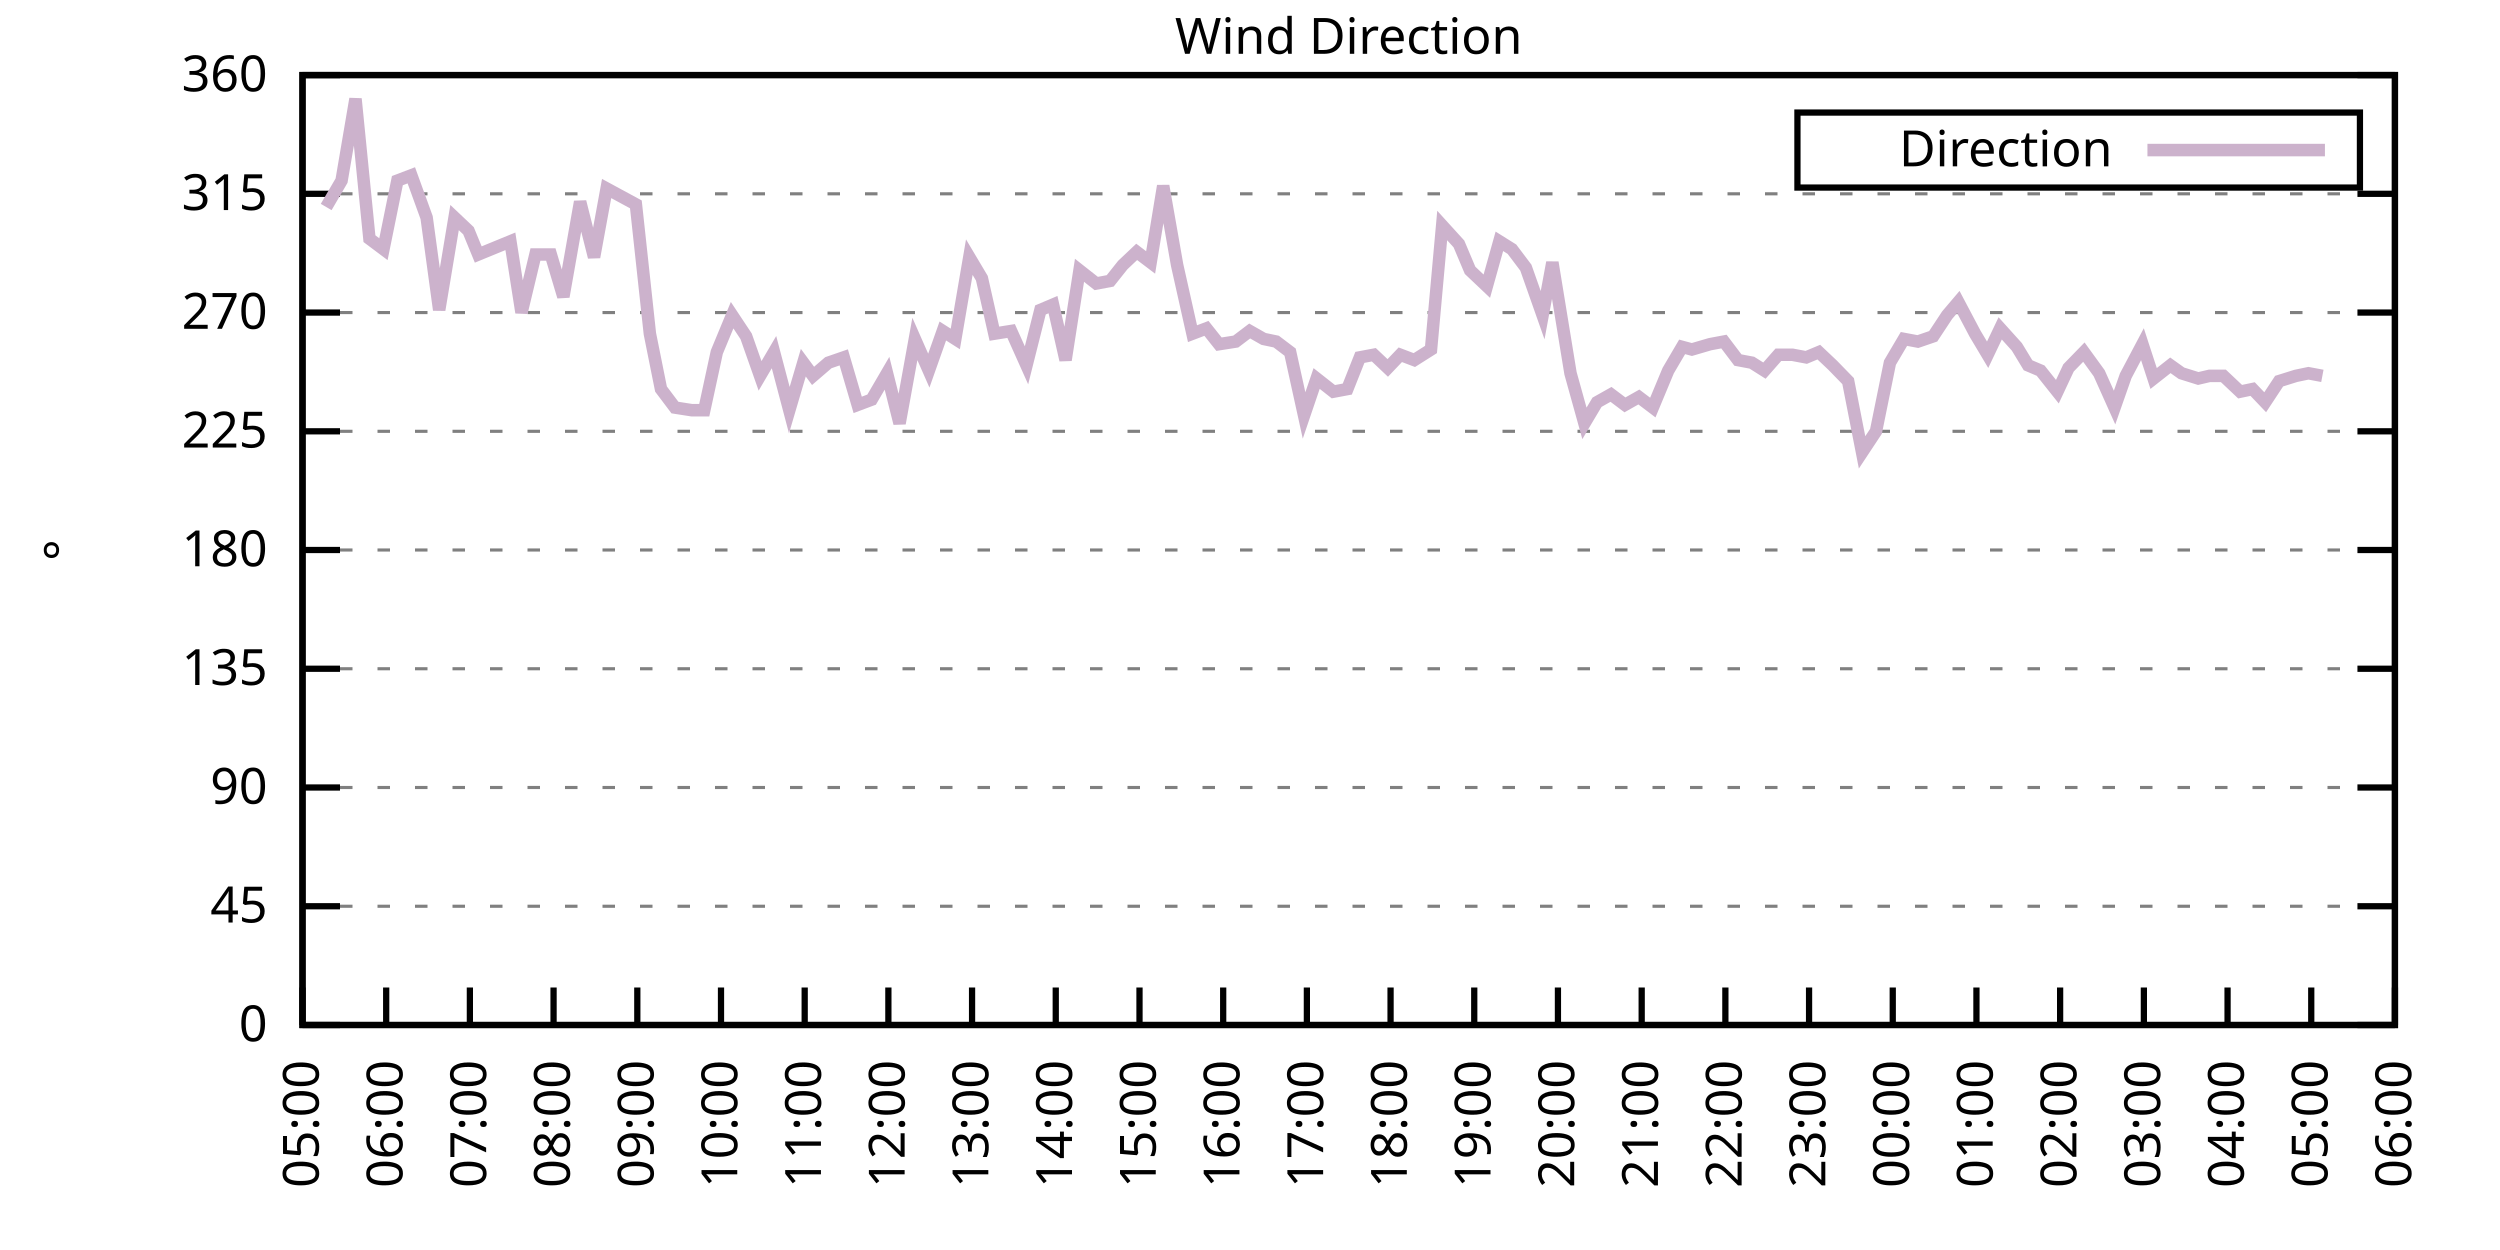
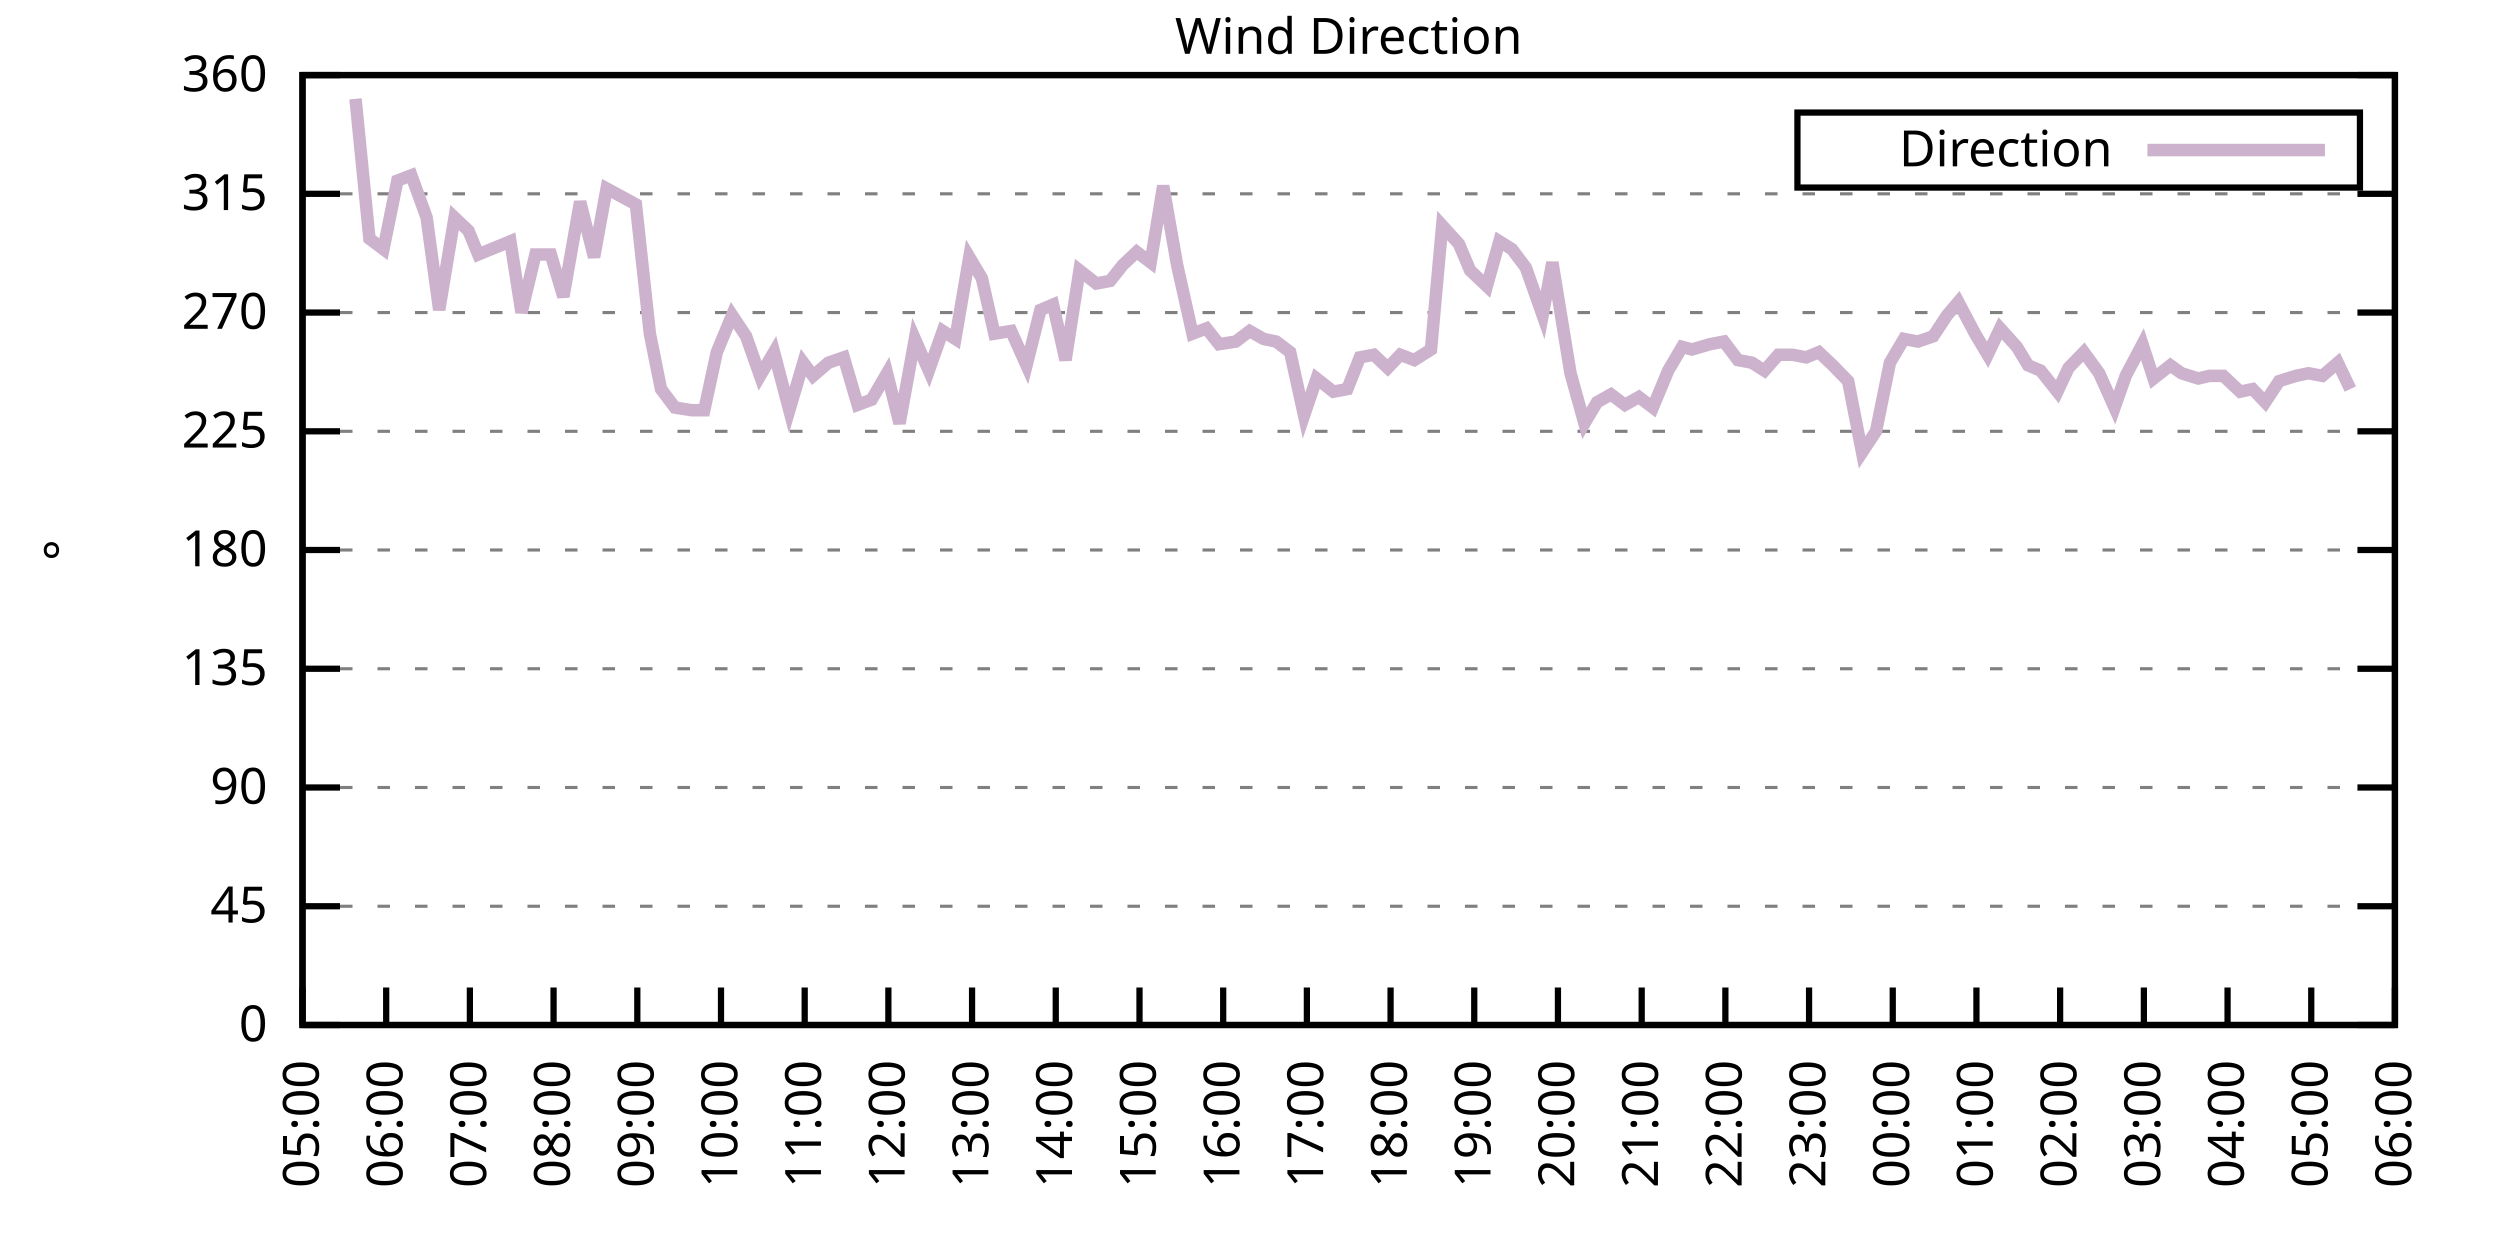
<svg xmlns="http://www.w3.org/2000/svg" xmlns:xlink="http://www.w3.org/1999/xlink" width="400" height="200" viewBox="0 0 400 200">
  <g id="gnuplot_canvas">
    <rect x="0" y="0" width="400" height="200" fill="none" />
    <defs>
      <circle id="gpDot" r="0.5" stroke-width="0.5" stroke="currentColor" />
      <path id="gpPt0" stroke-width="0.333" stroke="currentColor" d="M-1,0 h2 M0,-1 v2" />
      <path id="gpPt1" stroke-width="0.333" stroke="currentColor" d="M-1,-1 L1,1 M1,-1 L-1,1" />
      <path id="gpPt2" stroke-width="0.333" stroke="currentColor" d="M-1,0 L1,0 M0,-1 L0,1 M-1,-1 L1,1 M-1,1 L1,-1" />
      <rect id="gpPt3" stroke-width="0.333" stroke="currentColor" x="-1" y="-1" width="2" height="2" />
      <rect id="gpPt4" stroke-width="0.333" stroke="currentColor" fill="currentColor" x="-1" y="-1" width="2" height="2" />
      <circle id="gpPt5" stroke-width="0.333" stroke="currentColor" cx="0" cy="0" r="1" />
      <use xlink:href="#gpPt5" id="gpPt6" fill="currentColor" stroke="none" />
      <path id="gpPt7" stroke-width="0.333" stroke="currentColor" d="M0,-1.33 L-1.33,0.67 L1.33,0.67 z" />
      <use xlink:href="#gpPt7" id="gpPt8" fill="currentColor" stroke="none" />
      <use xlink:href="#gpPt7" id="gpPt9" stroke="currentColor" transform="rotate(180)" />
      <use xlink:href="#gpPt9" id="gpPt10" fill="currentColor" stroke="none" />
      <use xlink:href="#gpPt3" id="gpPt11" stroke="currentColor" transform="rotate(45)" />
      <use xlink:href="#gpPt11" id="gpPt12" fill="currentColor" stroke="none" />
      <path id="gpPt13" stroke-width="0.333" stroke="currentColor" d="M0,1.330 L1.265,0.411 L0.782,-1.067 L-0.782,-1.076 L-1.265,0.411 z" />
      <use xlink:href="#gpPt13" id="gpPt14" fill="currentColor" stroke="none" />
      <filter id="textbox" filterUnits="objectBoundingBox" x="0" y="0" height="1" width="1">
        <feFlood flood-color="white" flood-opacity="1" result="bgnd" />
        <feComposite in="SourceGraphic" in2="bgnd" operator="atop" />
      </filter>
      <filter id="greybox" filterUnits="objectBoundingBox" x="0" y="0" height="1" width="1">
        <feFlood flood-color="lightgrey" flood-opacity="1" result="grey" />
        <feComposite in="SourceGraphic" in2="grey" operator="atop" />
      </filter>
    </defs>
    <g fill="none" color="white" stroke="currentColor" stroke-width="1.00" stroke-linecap="butt" stroke-linejoin="miter">
</g>
    <g fill="none" color="black" stroke="currentColor" stroke-width="1.00" stroke-linecap="butt" stroke-linejoin="miter">
      <g stroke="none" shape-rendering="crispEdges">
        <polygon fill="rgb(255, 255, 255)" points="48.40,164.00 383.18,164.00 383.18,12.02 48.40,12.02 " />
      </g>
    </g>
    <g fill="none" color="black" stroke="currentColor" stroke-width="1.00" stroke-linecap="butt" stroke-linejoin="miter">
</g>
    <g fill="none" color="black" stroke="black" stroke-width="0.50" stroke-linecap="butt" stroke-linejoin="miter">
</g>
    <g fill="none" color="gray" stroke="currentColor" stroke-width="0.50" stroke-linecap="butt" stroke-linejoin="miter">
      <path stroke="gray" stroke-dasharray="2,4" class="gridline" d="M48.40,164.00 L383.19,164.00  " />
    </g>
    <g fill="none" color="gray" stroke="gray" stroke-width="1.00" stroke-linecap="butt" stroke-linejoin="miter">
</g>
    <g fill="none" color="black" stroke="currentColor" stroke-width="1.00" stroke-linecap="butt" stroke-linejoin="miter">
      <path stroke="black" d="M48.40,164.00 L54.40,164.00 M383.19,164.00 L377.19,164.00  " />
      <g transform="translate(42.80,166.60)" stroke="none" fill="black" font-family="Sans" font-size="8.00" text-anchor="end">
        <text>
          <tspan font-family="Sans"> 0</tspan>
        </text>
      </g>
    </g>
    <g fill="none" color="black" stroke="currentColor" stroke-width="1.00" stroke-linecap="butt" stroke-linejoin="miter">
</g>
    <g fill="none" color="black" stroke="black" stroke-width="0.50" stroke-linecap="butt" stroke-linejoin="miter">
</g>
    <g fill="none" color="gray" stroke="currentColor" stroke-width="0.50" stroke-linecap="butt" stroke-linejoin="miter">
      <path stroke="gray" stroke-dasharray="2,4" class="gridline" d="M48.40,145.00 L383.19,145.00  " />
    </g>
    <g fill="none" color="gray" stroke="gray" stroke-width="1.00" stroke-linecap="butt" stroke-linejoin="miter">
</g>
    <g fill="none" color="black" stroke="currentColor" stroke-width="1.00" stroke-linecap="butt" stroke-linejoin="miter">
      <path stroke="black" d="M48.40,145.00 L54.40,145.00 M383.19,145.00 L377.19,145.00  " />
      <g transform="translate(42.80,147.60)" stroke="none" fill="black" font-family="Sans" font-size="8.00" text-anchor="end">
        <text>
          <tspan font-family="Sans"> 45</tspan>
        </text>
      </g>
    </g>
    <g fill="none" color="black" stroke="currentColor" stroke-width="1.00" stroke-linecap="butt" stroke-linejoin="miter">
</g>
    <g fill="none" color="black" stroke="black" stroke-width="0.50" stroke-linecap="butt" stroke-linejoin="miter">
</g>
    <g fill="none" color="gray" stroke="currentColor" stroke-width="0.50" stroke-linecap="butt" stroke-linejoin="miter">
      <path stroke="gray" stroke-dasharray="2,4" class="gridline" d="M48.40,126.00 L383.19,126.00  " />
    </g>
    <g fill="none" color="gray" stroke="gray" stroke-width="1.00" stroke-linecap="butt" stroke-linejoin="miter">
</g>
    <g fill="none" color="black" stroke="currentColor" stroke-width="1.00" stroke-linecap="butt" stroke-linejoin="miter">
      <path stroke="black" d="M48.40,126.00 L54.40,126.00 M383.19,126.00 L377.19,126.00  " />
      <g transform="translate(42.80,128.60)" stroke="none" fill="black" font-family="Sans" font-size="8.00" text-anchor="end">
        <text>
          <tspan font-family="Sans"> 90</tspan>
        </text>
      </g>
    </g>
    <g fill="none" color="black" stroke="currentColor" stroke-width="1.00" stroke-linecap="butt" stroke-linejoin="miter">
</g>
    <g fill="none" color="black" stroke="black" stroke-width="0.50" stroke-linecap="butt" stroke-linejoin="miter">
</g>
    <g fill="none" color="gray" stroke="currentColor" stroke-width="0.50" stroke-linecap="butt" stroke-linejoin="miter">
      <path stroke="gray" stroke-dasharray="2,4" class="gridline" d="M48.40,107.00 L383.19,107.00  " />
    </g>
    <g fill="none" color="gray" stroke="gray" stroke-width="1.00" stroke-linecap="butt" stroke-linejoin="miter">
</g>
    <g fill="none" color="black" stroke="currentColor" stroke-width="1.00" stroke-linecap="butt" stroke-linejoin="miter">
      <path stroke="black" d="M48.40,107.00 L54.40,107.00 M383.19,107.00 L377.19,107.00  " />
      <g transform="translate(42.80,109.60)" stroke="none" fill="black" font-family="Sans" font-size="8.00" text-anchor="end">
        <text>
          <tspan font-family="Sans"> 135</tspan>
        </text>
      </g>
    </g>
    <g fill="none" color="black" stroke="currentColor" stroke-width="1.00" stroke-linecap="butt" stroke-linejoin="miter">
</g>
    <g fill="none" color="black" stroke="black" stroke-width="0.50" stroke-linecap="butt" stroke-linejoin="miter">
</g>
    <g fill="none" color="gray" stroke="currentColor" stroke-width="0.50" stroke-linecap="butt" stroke-linejoin="miter">
      <path stroke="gray" stroke-dasharray="2,4" class="gridline" d="M48.40,88.00 L383.19,88.00  " />
    </g>
    <g fill="none" color="gray" stroke="gray" stroke-width="1.00" stroke-linecap="butt" stroke-linejoin="miter">
</g>
    <g fill="none" color="black" stroke="currentColor" stroke-width="1.00" stroke-linecap="butt" stroke-linejoin="miter">
      <path stroke="black" d="M48.40,88.00 L54.40,88.00 M383.19,88.00 L377.19,88.00  " />
      <g transform="translate(42.80,90.60)" stroke="none" fill="black" font-family="Sans" font-size="8.00" text-anchor="end">
        <text>
          <tspan font-family="Sans"> 180</tspan>
        </text>
      </g>
    </g>
    <g fill="none" color="black" stroke="currentColor" stroke-width="1.00" stroke-linecap="butt" stroke-linejoin="miter">
</g>
    <g fill="none" color="black" stroke="black" stroke-width="0.50" stroke-linecap="butt" stroke-linejoin="miter">
</g>
    <g fill="none" color="gray" stroke="currentColor" stroke-width="0.50" stroke-linecap="butt" stroke-linejoin="miter">
      <path stroke="gray" stroke-dasharray="2,4" class="gridline" d="M48.40,69.01 L383.19,69.01  " />
    </g>
    <g fill="none" color="gray" stroke="gray" stroke-width="1.00" stroke-linecap="butt" stroke-linejoin="miter">
</g>
    <g fill="none" color="black" stroke="currentColor" stroke-width="1.00" stroke-linecap="butt" stroke-linejoin="miter">
      <path stroke="black" d="M48.40,69.01 L54.40,69.01 M383.19,69.01 L377.19,69.01  " />
      <g transform="translate(42.80,71.61)" stroke="none" fill="black" font-family="Sans" font-size="8.00" text-anchor="end">
        <text>
          <tspan font-family="Sans"> 225</tspan>
        </text>
      </g>
    </g>
    <g fill="none" color="black" stroke="currentColor" stroke-width="1.00" stroke-linecap="butt" stroke-linejoin="miter">
</g>
    <g fill="none" color="black" stroke="black" stroke-width="0.50" stroke-linecap="butt" stroke-linejoin="miter">
</g>
    <g fill="none" color="gray" stroke="currentColor" stroke-width="0.50" stroke-linecap="butt" stroke-linejoin="miter">
      <path stroke="gray" stroke-dasharray="2,4" class="gridline" d="M48.40,50.01 L383.19,50.01  " />
    </g>
    <g fill="none" color="gray" stroke="gray" stroke-width="1.00" stroke-linecap="butt" stroke-linejoin="miter">
</g>
    <g fill="none" color="black" stroke="currentColor" stroke-width="1.00" stroke-linecap="butt" stroke-linejoin="miter">
      <path stroke="black" d="M48.40,50.01 L54.40,50.01 M383.19,50.01 L377.19,50.01  " />
      <g transform="translate(42.80,52.61)" stroke="none" fill="black" font-family="Sans" font-size="8.00" text-anchor="end">
        <text>
          <tspan font-family="Sans"> 270</tspan>
        </text>
      </g>
    </g>
    <g fill="none" color="black" stroke="currentColor" stroke-width="1.00" stroke-linecap="butt" stroke-linejoin="miter">
</g>
    <g fill="none" color="black" stroke="black" stroke-width="0.50" stroke-linecap="butt" stroke-linejoin="miter">
</g>
    <g fill="none" color="gray" stroke="currentColor" stroke-width="0.50" stroke-linecap="butt" stroke-linejoin="miter">
      <path stroke="gray" stroke-dasharray="2,4" class="gridline" d="M48.40,31.01 L383.19,31.01  " />
    </g>
    <g fill="none" color="gray" stroke="gray" stroke-width="1.00" stroke-linecap="butt" stroke-linejoin="miter">
</g>
    <g fill="none" color="black" stroke="currentColor" stroke-width="1.00" stroke-linecap="butt" stroke-linejoin="miter">
      <path stroke="black" d="M48.40,31.01 L54.40,31.01 M383.19,31.01 L377.19,31.01  " />
      <g transform="translate(42.80,33.61)" stroke="none" fill="black" font-family="Sans" font-size="8.00" text-anchor="end">
        <text>
          <tspan font-family="Sans"> 315</tspan>
        </text>
      </g>
    </g>
    <g fill="none" color="black" stroke="currentColor" stroke-width="1.00" stroke-linecap="butt" stroke-linejoin="miter">
</g>
    <g fill="none" color="black" stroke="black" stroke-width="0.50" stroke-linecap="butt" stroke-linejoin="miter">
</g>
    <g fill="none" color="gray" stroke="currentColor" stroke-width="0.50" stroke-linecap="butt" stroke-linejoin="miter">
      <path stroke="gray" stroke-dasharray="2,4" class="gridline" d="M48.40,12.01 L383.19,12.01  " />
    </g>
    <g fill="none" color="gray" stroke="gray" stroke-width="1.00" stroke-linecap="butt" stroke-linejoin="miter">
</g>
    <g fill="none" color="black" stroke="currentColor" stroke-width="1.00" stroke-linecap="butt" stroke-linejoin="miter">
      <path stroke="black" d="M48.40,12.01 L54.40,12.01 M383.19,12.01 L377.19,12.01  " />
      <g transform="translate(42.80,14.61)" stroke="none" fill="black" font-family="Sans" font-size="8.00" text-anchor="end">
        <text>
          <tspan font-family="Sans"> 360</tspan>
        </text>
      </g>
    </g>
    <g fill="none" color="black" stroke="currentColor" stroke-width="1.00" stroke-linecap="butt" stroke-linejoin="miter">
      <path stroke="black" d="M48.40,164.00 L48.40,158.00  " />
      <g transform="translate(51.00,169.60) rotate(270.00)" stroke="none" fill="black" font-family="Sans" font-size="8.00" text-anchor="end">
        <text>
          <tspan font-family="Sans">05:00</tspan>
        </text>
      </g>
    </g>
    <g fill="none" color="black" stroke="currentColor" stroke-width="1.00" stroke-linecap="butt" stroke-linejoin="miter">
      <path stroke="black" d="M61.79,164.00 L61.79,158.00  " />
      <g transform="translate(64.39,169.60) rotate(270.00)" stroke="none" fill="black" font-family="Sans" font-size="8.00" text-anchor="end">
        <text>
          <tspan font-family="Sans">06:00</tspan>
        </text>
      </g>
    </g>
    <g fill="none" color="black" stroke="currentColor" stroke-width="1.00" stroke-linecap="butt" stroke-linejoin="miter">
      <path stroke="black" d="M75.18,164.00 L75.18,158.00  " />
      <g transform="translate(77.78,169.60) rotate(270.00)" stroke="none" fill="black" font-family="Sans" font-size="8.00" text-anchor="end">
        <text>
          <tspan font-family="Sans">07:00</tspan>
        </text>
      </g>
    </g>
    <g fill="none" color="black" stroke="currentColor" stroke-width="1.00" stroke-linecap="butt" stroke-linejoin="miter">
      <path stroke="black" d="M88.57,164.00 L88.57,158.00  " />
      <g transform="translate(91.17,169.60) rotate(270.00)" stroke="none" fill="black" font-family="Sans" font-size="8.00" text-anchor="end">
        <text>
          <tspan font-family="Sans">08:00</tspan>
        </text>
      </g>
    </g>
    <g fill="none" color="black" stroke="currentColor" stroke-width="1.00" stroke-linecap="butt" stroke-linejoin="miter">
      <path stroke="black" d="M101.97,164.00 L101.97,158.00  " />
      <g transform="translate(104.57,169.60) rotate(270.00)" stroke="none" fill="black" font-family="Sans" font-size="8.00" text-anchor="end">
        <text>
          <tspan font-family="Sans">09:00</tspan>
        </text>
      </g>
    </g>
    <g fill="none" color="black" stroke="currentColor" stroke-width="1.00" stroke-linecap="butt" stroke-linejoin="miter">
      <path stroke="black" d="M115.36,164.00 L115.36,158.00  " />
      <g transform="translate(117.96,169.60) rotate(270.00)" stroke="none" fill="black" font-family="Sans" font-size="8.00" text-anchor="end">
        <text>
          <tspan font-family="Sans">10:00</tspan>
        </text>
      </g>
    </g>
    <g fill="none" color="black" stroke="currentColor" stroke-width="1.00" stroke-linecap="butt" stroke-linejoin="miter">
      <path stroke="black" d="M128.75,164.00 L128.75,158.00  " />
      <g transform="translate(131.35,169.60) rotate(270.00)" stroke="none" fill="black" font-family="Sans" font-size="8.00" text-anchor="end">
        <text>
          <tspan font-family="Sans">11:00</tspan>
        </text>
      </g>
    </g>
    <g fill="none" color="black" stroke="currentColor" stroke-width="1.00" stroke-linecap="butt" stroke-linejoin="miter">
      <path stroke="black" d="M142.14,164.00 L142.14,158.00  " />
      <g transform="translate(144.74,169.60) rotate(270.00)" stroke="none" fill="black" font-family="Sans" font-size="8.00" text-anchor="end">
        <text>
          <tspan font-family="Sans">12:00</tspan>
        </text>
      </g>
    </g>
    <g fill="none" color="black" stroke="currentColor" stroke-width="1.00" stroke-linecap="butt" stroke-linejoin="miter">
      <path stroke="black" d="M155.53,164.00 L155.53,158.00  " />
      <g transform="translate(158.13,169.60) rotate(270.00)" stroke="none" fill="black" font-family="Sans" font-size="8.00" text-anchor="end">
        <text>
          <tspan font-family="Sans">13:00</tspan>
        </text>
      </g>
    </g>
    <g fill="none" color="black" stroke="currentColor" stroke-width="1.00" stroke-linecap="butt" stroke-linejoin="miter">
      <path stroke="black" d="M168.92,164.00 L168.92,158.00  " />
      <g transform="translate(171.52,169.60) rotate(270.00)" stroke="none" fill="black" font-family="Sans" font-size="8.00" text-anchor="end">
        <text>
          <tspan font-family="Sans">14:00</tspan>
        </text>
      </g>
    </g>
    <g fill="none" color="black" stroke="currentColor" stroke-width="1.00" stroke-linecap="butt" stroke-linejoin="miter">
      <path stroke="black" d="M182.32,164.00 L182.32,158.00  " />
      <g transform="translate(184.92,169.60) rotate(270.00)" stroke="none" fill="black" font-family="Sans" font-size="8.00" text-anchor="end">
        <text>
          <tspan font-family="Sans">15:00</tspan>
        </text>
      </g>
    </g>
    <g fill="none" color="black" stroke="currentColor" stroke-width="1.00" stroke-linecap="butt" stroke-linejoin="miter">
      <path stroke="black" d="M195.71,164.00 L195.71,158.00  " />
      <g transform="translate(198.31,169.60) rotate(270.00)" stroke="none" fill="black" font-family="Sans" font-size="8.00" text-anchor="end">
        <text>
          <tspan font-family="Sans">16:00</tspan>
        </text>
      </g>
    </g>
    <g fill="none" color="black" stroke="currentColor" stroke-width="1.00" stroke-linecap="butt" stroke-linejoin="miter">
      <path stroke="black" d="M209.10,164.00 L209.10,158.00  " />
      <g transform="translate(211.70,169.60) rotate(270.00)" stroke="none" fill="black" font-family="Sans" font-size="8.00" text-anchor="end">
        <text>
          <tspan font-family="Sans">17:00</tspan>
        </text>
      </g>
    </g>
    <g fill="none" color="black" stroke="currentColor" stroke-width="1.00" stroke-linecap="butt" stroke-linejoin="miter">
      <path stroke="black" d="M222.49,164.00 L222.49,158.00  " />
      <g transform="translate(225.09,169.60) rotate(270.00)" stroke="none" fill="black" font-family="Sans" font-size="8.00" text-anchor="end">
        <text>
          <tspan font-family="Sans">18:00</tspan>
        </text>
      </g>
    </g>
    <g fill="none" color="black" stroke="currentColor" stroke-width="1.00" stroke-linecap="butt" stroke-linejoin="miter">
      <path stroke="black" d="M235.88,164.00 L235.88,158.00  " />
      <g transform="translate(238.48,169.60) rotate(270.00)" stroke="none" fill="black" font-family="Sans" font-size="8.00" text-anchor="end">
        <text>
          <tspan font-family="Sans">19:00</tspan>
        </text>
      </g>
    </g>
    <g fill="none" color="black" stroke="currentColor" stroke-width="1.00" stroke-linecap="butt" stroke-linejoin="miter">
      <path stroke="black" d="M249.27,164.00 L249.27,158.00  " />
      <g transform="translate(251.87,169.60) rotate(270.00)" stroke="none" fill="black" font-family="Sans" font-size="8.00" text-anchor="end">
        <text>
          <tspan font-family="Sans">20:00</tspan>
        </text>
      </g>
    </g>
    <g fill="none" color="black" stroke="currentColor" stroke-width="1.00" stroke-linecap="butt" stroke-linejoin="miter">
      <path stroke="black" d="M262.67,164.00 L262.67,158.00  " />
      <g transform="translate(265.27,169.60) rotate(270.00)" stroke="none" fill="black" font-family="Sans" font-size="8.00" text-anchor="end">
        <text>
          <tspan font-family="Sans">21:00</tspan>
        </text>
      </g>
    </g>
    <g fill="none" color="black" stroke="currentColor" stroke-width="1.00" stroke-linecap="butt" stroke-linejoin="miter">
      <path stroke="black" d="M276.06,164.00 L276.06,158.00  " />
      <g transform="translate(278.66,169.60) rotate(270.00)" stroke="none" fill="black" font-family="Sans" font-size="8.00" text-anchor="end">
        <text>
          <tspan font-family="Sans">22:00</tspan>
        </text>
      </g>
    </g>
    <g fill="none" color="black" stroke="currentColor" stroke-width="1.00" stroke-linecap="butt" stroke-linejoin="miter">
      <path stroke="black" d="M289.45,164.00 L289.45,158.00  " />
      <g transform="translate(292.05,169.60) rotate(270.00)" stroke="none" fill="black" font-family="Sans" font-size="8.00" text-anchor="end">
        <text>
          <tspan font-family="Sans">23:00</tspan>
        </text>
      </g>
    </g>
    <g fill="none" color="black" stroke="currentColor" stroke-width="1.00" stroke-linecap="butt" stroke-linejoin="miter">
      <path stroke="black" d="M302.84,164.00 L302.84,158.00  " />
      <g transform="translate(305.44,169.60) rotate(270.00)" stroke="none" fill="black" font-family="Sans" font-size="8.00" text-anchor="end">
        <text>
          <tspan font-family="Sans">00:00</tspan>
        </text>
      </g>
    </g>
    <g fill="none" color="black" stroke="currentColor" stroke-width="1.00" stroke-linecap="butt" stroke-linejoin="miter">
      <path stroke="black" d="M316.23,164.00 L316.23,158.00  " />
      <g transform="translate(318.83,169.60) rotate(270.00)" stroke="none" fill="black" font-family="Sans" font-size="8.00" text-anchor="end">
        <text>
          <tspan font-family="Sans">01:00</tspan>
        </text>
      </g>
    </g>
    <g fill="none" color="black" stroke="currentColor" stroke-width="1.00" stroke-linecap="butt" stroke-linejoin="miter">
      <path stroke="black" d="M329.62,164.00 L329.62,158.00  " />
      <g transform="translate(332.22,169.60) rotate(270.00)" stroke="none" fill="black" font-family="Sans" font-size="8.00" text-anchor="end">
        <text>
          <tspan font-family="Sans">02:00</tspan>
        </text>
      </g>
    </g>
    <g fill="none" color="black" stroke="currentColor" stroke-width="1.00" stroke-linecap="butt" stroke-linejoin="miter">
      <path stroke="black" d="M343.02,164.00 L343.02,158.00  " />
      <g transform="translate(345.62,169.60) rotate(270.00)" stroke="none" fill="black" font-family="Sans" font-size="8.00" text-anchor="end">
        <text>
          <tspan font-family="Sans">03:00</tspan>
        </text>
      </g>
    </g>
    <g fill="none" color="black" stroke="currentColor" stroke-width="1.00" stroke-linecap="butt" stroke-linejoin="miter">
      <path stroke="black" d="M356.41,164.00 L356.41,158.00  " />
      <g transform="translate(359.01,169.60) rotate(270.00)" stroke="none" fill="black" font-family="Sans" font-size="8.00" text-anchor="end">
        <text>
          <tspan font-family="Sans">04:00</tspan>
        </text>
      </g>
    </g>
    <g fill="none" color="black" stroke="currentColor" stroke-width="1.00" stroke-linecap="butt" stroke-linejoin="miter">
      <path stroke="black" d="M369.80,164.00 L369.80,158.00  " />
      <g transform="translate(372.40,169.60) rotate(270.00)" stroke="none" fill="black" font-family="Sans" font-size="8.00" text-anchor="end">
        <text>
          <tspan font-family="Sans">05:00</tspan>
        </text>
      </g>
    </g>
    <g fill="none" color="black" stroke="currentColor" stroke-width="1.00" stroke-linecap="butt" stroke-linejoin="miter">
      <path stroke="black" d="M383.19,164.00 L383.19,158.00  " />
      <g transform="translate(385.79,169.60) rotate(270.00)" stroke="none" fill="black" font-family="Sans" font-size="8.00" text-anchor="end">
        <text>
          <tspan font-family="Sans">06:00</tspan>
        </text>
      </g>
    </g>
    <g fill="none" color="black" stroke="currentColor" stroke-width="1.00" stroke-linecap="butt" stroke-linejoin="miter">
</g>
    <g fill="none" color="black" stroke="currentColor" stroke-width="1.00" stroke-linecap="butt" stroke-linejoin="miter">
      <path stroke="black" d="M48.40,12.01 L48.40,164.00 L383.19,164.00 L383.19,12.01 L48.40,12.01 Z  " />
    </g>
    <g fill="none" color="black" stroke="currentColor" stroke-width="1.00" stroke-linecap="butt" stroke-linejoin="miter">
</g>
    <g fill="none" color="black" stroke="currentColor" stroke-width="1.00" stroke-linecap="butt" stroke-linejoin="miter">
      <path stroke="black" d="M287.59,30.01 L287.59,18.01 L377.59,18.01 L377.59,30.01 L287.59,30.01 Z  " />
    </g>
    <g id="Wind_direction_plot_1">
      <g fill="none" color="white" stroke="black" stroke-width="2.00" stroke-linecap="butt" stroke-linejoin="miter">
</g>
      <g fill="none" color="black" stroke="currentColor" stroke-width="2.00" stroke-linecap="butt" stroke-linejoin="miter">
        <g transform="translate(337.99,26.61)" stroke="none" fill="black" font-family="Sans" font-size="8.00" text-anchor="end">
          <text>
            <tspan font-family="Sans">Direction</tspan>
          </text>
        </g>
      </g>
      <g fill="none" color="black" stroke="currentColor" stroke-width="2.00" stroke-linecap="butt" stroke-linejoin="miter">
-         <path stroke="rgb(204, 178, 204)" d="M343.59,24.01 L371.99,24.01 M52.19,33.12 L54.65,28.90 L56.88,15.81 L59.11,38.19 L61.35,39.87 L63.58,28.90   L65.81,28.05 L68.26,34.81 L70.27,49.59 L72.73,34.81 L74.96,36.92 L76.52,40.72 L81.66,38.61 L83.44,50.01   L85.67,40.72 L88.13,40.72 L90.14,47.47 L92.82,32.28 L95.05,41.14 L97.06,30.16 L101.74,32.70 L103.98,53.39   L105.76,62.25 L107.99,65.21 L110.67,65.63 L112.68,65.63 L114.69,56.34 L117.14,50.43 L119.38,53.81 L121.61,60.14   L123.84,56.34 L126.29,65.63 L128.53,58.03 L130.09,60.14 L132.54,58.03 L135.00,57.18 L137.23,64.78 L139.46,63.94   L141.92,59.72 L143.93,67.74 L146.38,54.23 L148.61,59.30 L150.85,52.96 L152.85,54.23 L155.09,41.14 L157.10,44.52   L159.10,53.39 L161.78,52.96 L164.24,58.45 L166.47,49.59 L168.48,48.74 L170.49,57.61 L172.72,43.25 L175.40,45.36   L177.63,44.94 L179.64,42.41 L181.87,40.30 L184.10,41.99 L186.11,29.74 L188.34,42.41 L190.80,53.39 L193.03,52.54   L195.04,55.07 L197.72,54.65 L199.95,52.96 L202.18,54.23 L204.19,54.65 L206.42,56.34 L208.65,66.47 L210.66,60.56   L213.34,62.67 L215.57,62.25 L217.58,57.18 L219.81,56.76 L222.04,58.87 L224.05,56.76 L226.29,57.61 L228.96,55.92   L230.75,36.08 L233.43,39.03 L235.21,43.25 L237.89,45.79 L239.90,38.61 L241.91,39.87 L244.14,42.83 L246.82,50.43   L248.38,41.99 L251.28,59.72 L253.51,67.74 L255.52,64.36 L257.76,63.10 L259.99,64.78 L262.22,63.52 L264.45,65.21   L266.91,59.30 L269.14,55.50 L270.70,55.92 L273.60,55.07 L275.83,54.65 L278.07,57.61 L280.30,58.03 L282.31,59.30   L284.54,56.76 L286.77,56.76 L289.00,57.18 L291.01,56.34 L293.24,58.45 L295.70,60.98 L297.93,72.38 L300.16,69.01   L302.39,58.03 L304.63,54.23 L306.86,54.65 L309.31,53.81 L311.54,50.43 L313.33,48.32 L316.01,53.39 L318.02,56.76   L320.03,52.54 L322.70,55.50 L324.49,58.45 L326.50,59.30 L329.18,62.67 L330.96,58.87 L333.42,56.34 L335.87,59.72   L338.33,65.21 L340.11,60.14 L342.79,55.07 L344.58,60.56 L347.26,58.45 L349.04,59.72 L351.72,60.56 L353.51,60.14   L355.74,60.14 L358.42,62.67 L360.42,62.25 L362.43,64.36 L364.66,60.98 L367.34,60.14 L369.35,59.72 L371.58,60.14    " />
+         <path stroke="rgb(204, 178, 204)" d="M343.59,24.01 L371.99,24.01 M56.88,15.81 L59.11,38.19 L61.35,39.87 L63.58,28.90 L65.81,28.05 L68.26,34.81   L70.27,49.59 L72.73,34.81 L74.96,36.92 L76.52,40.72 L81.66,38.61 L83.44,50.01 L85.67,40.72 L88.13,40.72   L90.14,47.47 L92.82,32.28 L95.05,41.14 L97.06,30.16 L101.74,32.70 L103.98,53.39 L105.76,62.25 L107.99,65.21   L110.67,65.63 L112.68,65.63 L114.69,56.34 L117.14,50.43 L119.38,53.81 L121.61,60.14 L123.84,56.34 L126.29,65.63   L128.53,58.03 L130.09,60.14 L132.54,58.03 L135.00,57.18 L137.23,64.78 L139.46,63.94 L141.92,59.72 L143.93,67.74   L146.38,54.23 L148.61,59.30 L150.85,52.96 L152.85,54.23 L155.09,41.14 L157.10,44.52 L159.10,53.39 L161.78,52.96   L164.24,58.45 L166.47,49.59 L168.48,48.74 L170.49,57.61 L172.72,43.25 L175.40,45.36 L177.63,44.94 L179.64,42.41   L181.87,40.30 L184.10,41.99 L186.11,29.74 L188.34,42.41 L190.80,53.39 L193.03,52.54 L195.04,55.07 L197.72,54.65   L199.95,52.96 L202.18,54.23 L204.19,54.65 L206.42,56.34 L208.65,66.47 L210.66,60.56 L213.34,62.67 L215.57,62.25   L217.58,57.18 L219.81,56.76 L222.04,58.87 L224.05,56.76 L226.29,57.61 L228.96,55.92 L230.75,36.08 L233.43,39.03   L235.21,43.25 L237.89,45.79 L239.90,38.61 L241.91,39.87 L244.14,42.83 L246.82,50.43 L248.38,41.99 L251.28,59.72   L253.51,67.74 L255.52,64.36 L257.76,63.10 L259.99,64.78 L262.22,63.52 L264.45,65.21 L266.91,59.30 L269.14,55.50   L270.70,55.92 L273.60,55.07 L275.83,54.65 L278.07,57.61 L280.30,58.03 L282.31,59.30 L284.54,56.76 L286.77,56.76   L289.00,57.18 L291.01,56.34 L293.24,58.45 L295.70,60.98 L297.93,72.38 L300.16,69.01 L302.39,58.03 L304.63,54.23   L306.86,54.65 L309.31,53.81 L311.54,50.43 L313.33,48.32 L316.01,53.39 L318.02,56.76 L320.03,52.54 L322.70,55.50   L324.49,58.45 L326.50,59.30 L329.18,62.67 L330.96,58.87 L333.42,56.34 L335.87,59.72 L338.33,65.21 L340.11,60.14   L342.79,55.07 L344.58,60.56 L347.26,58.45 L349.04,59.72 L351.72,60.56 L353.51,60.14 L355.74,60.14 L358.42,62.67   L360.42,62.25 L362.43,64.36 L364.66,60.98 L367.34,60.14 L369.35,59.72 L371.58,60.14 L374.04,58.03 L376.05,62.25    " />
      </g>
    </g>
    <g fill="none" color="black" stroke="currentColor" stroke-width="2.00" stroke-linecap="butt" stroke-linejoin="miter">
</g>
    <g fill="none" color="black" stroke="black" stroke-width="1.00" stroke-linecap="butt" stroke-linejoin="miter">
</g>
    <g fill="none" color="black" stroke="currentColor" stroke-width="1.00" stroke-linecap="butt" stroke-linejoin="miter">
      <path stroke="black" d="M48.40,12.01 L48.40,164.00 L383.19,164.00 L383.19,12.01 L48.40,12.01 Z  " />
      <g transform="translate(12.80,88.01) rotate(270.00)" stroke="none" fill="black" font-family="Sans" font-size="8.00" text-anchor="middle">
        <text>
          <tspan font-family="Sans">°</tspan>
        </text>
      </g>
    </g>
    <g fill="none" color="black" stroke="currentColor" stroke-width="1.00" stroke-linecap="butt" stroke-linejoin="miter">
</g>
    <g fill="none" color="black" stroke="currentColor" stroke-width="1.00" stroke-linecap="butt" stroke-linejoin="miter">
      <g transform="translate(215.79,8.61)" stroke="none" fill="black" font-family="Sans" font-size="8.00" text-anchor="middle">
        <text>
          <tspan font-family="Sans">Wind Direction</tspan>
        </text>
      </g>
    </g>
    <g fill="none" color="black" stroke="currentColor" stroke-width="1.00" stroke-linecap="butt" stroke-linejoin="miter">
</g>
  </g>
</svg>
